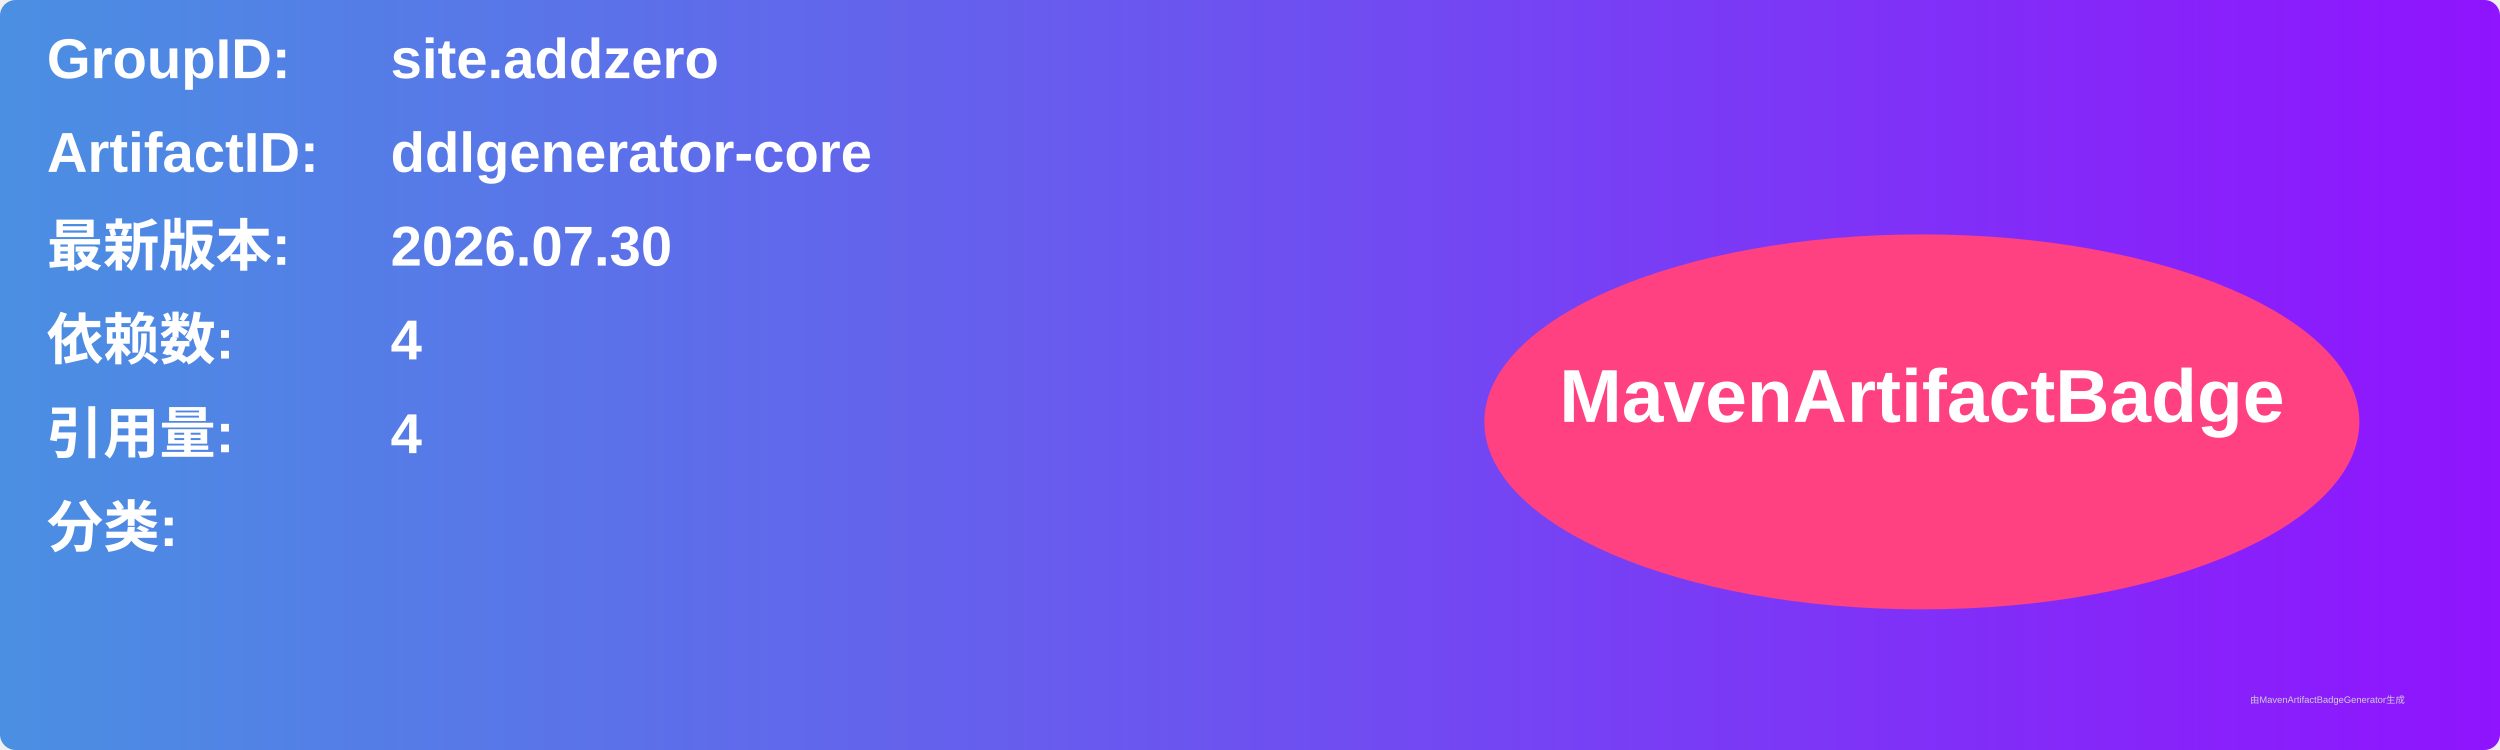
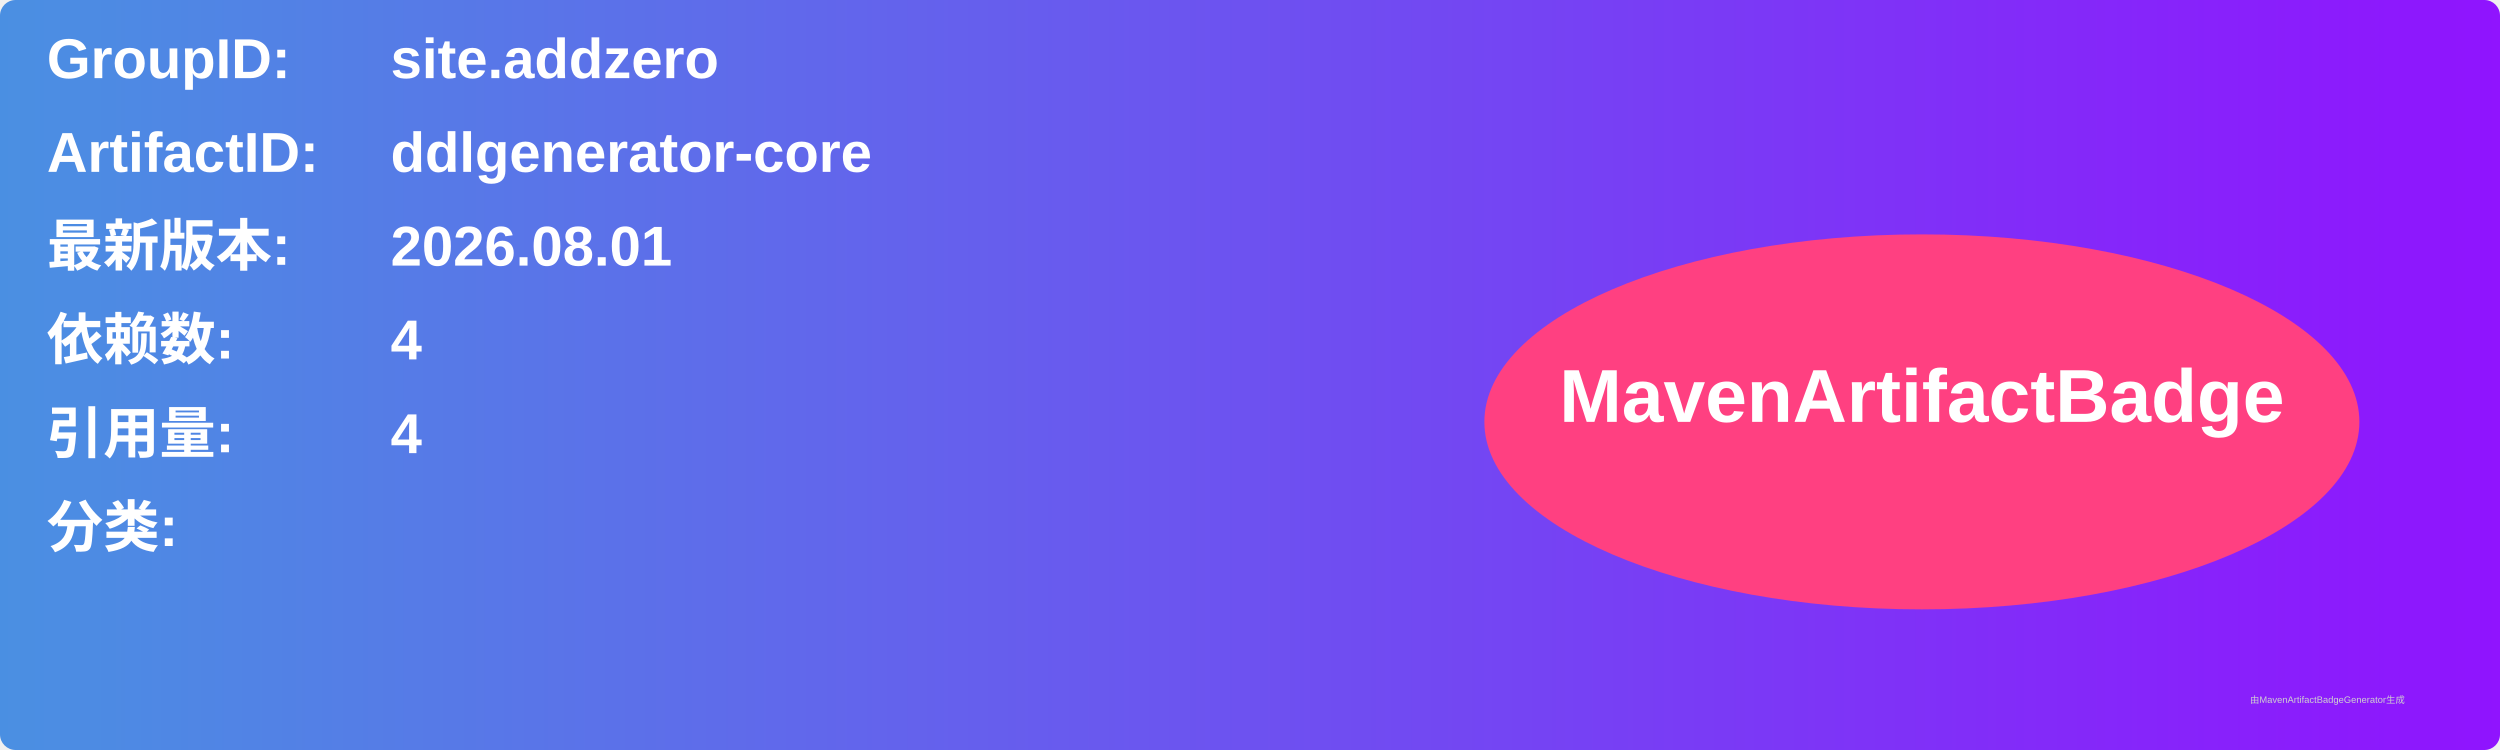
<svg xmlns="http://www.w3.org/2000/svg" width="800" height="240" viewBox="0 0 800 240">
  <linearGradient id="grad" x1="0%" y1="0%" x2="100%" y2="0%">
    <stop offset="0%" stop-color="#4a90e2" />
    <stop offset="100%" stop-color="#9013fe" />
  </linearGradient>
  <rect width="100%" height="100%" rx="5" ry="5" fill="url(#grad)" />
  <g transform="translate(15, 15)">
    <text x="0" y="10" font-family="Arial" font-size="18" fill="white" font-weight="bold" width="260">GroupID:</text>
    <text x="110" y="10" font-family="Arial" font-size="18" fill="white" font-weight="bold" width="460">site.addzero</text>
    <text x="0" y="40" font-family="Arial" font-size="18" fill="white" font-weight="bold" width="260">ArtifactID:</text>
    <text x="110" y="40" font-family="Arial" font-size="18" fill="white" font-weight="bold" width="460">ddlgenerator-core</text>
    <text x="0" y="70" font-family="Arial" font-size="18" fill="white" font-weight="bold">最新版本:</text>
    <text x="110" y="70" font-family="Arial" font-size="18" fill="white" font-weight="bold">
-       <tspan font-weight="bold">2026.07.30</tspan>
+       <tspan font-weight="bold">2026.08.01</tspan>
    </text>
    <text x="0" y="100" font-family="Arial" font-size="18" fill="white" font-weight="bold">依赖数: </text>
    <text x="110" y="100" font-family="Arial" font-size="18" fill="white">
      <tspan font-weight="bold">4</tspan>
    </text>
    <text x="0" y="130" font-family="Arial" font-size="18" fill="white" font-weight="bold">引用量: </text>
    <text x="110" y="130" font-family="Arial" font-size="18" fill="white">
      <tspan font-weight="bold">4</tspan>
    </text>
    <text x="0" y="160" font-family="Arial" font-size="18" fill="white" font-weight="bold">分类:</text>
    <text x="10" y="190" font-family="Arial" font-size="10" fill="white">
      <tspan font-weight="bold" />
    </text>
    <ellipse cx="600" cy="120" rx="140" ry="60" fill="#ff4081" />
    <text x="600" y="120" text-anchor="middle" font-family="Arial" font-size="24" fill="white" font-weight="bold">MavenArtifactBadge</text>
  </g>
  <text x="720" y="225" font-family="Arial" font-size="3" fill="#d0d0d0">由MavenArtifactBadgeGenerator生成</text>
</svg>
